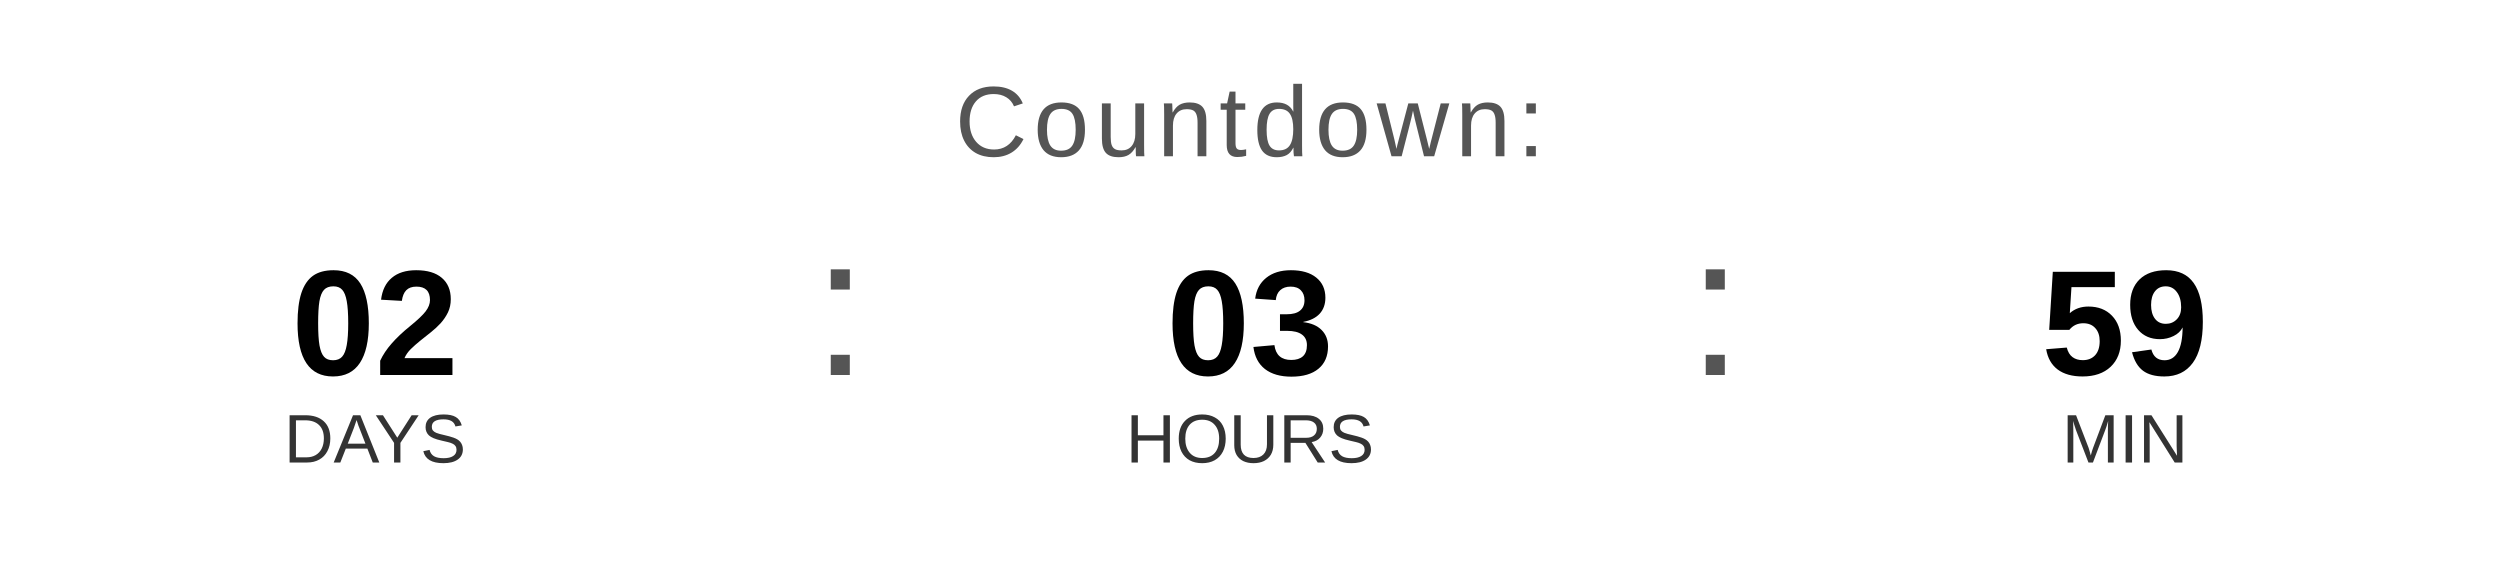
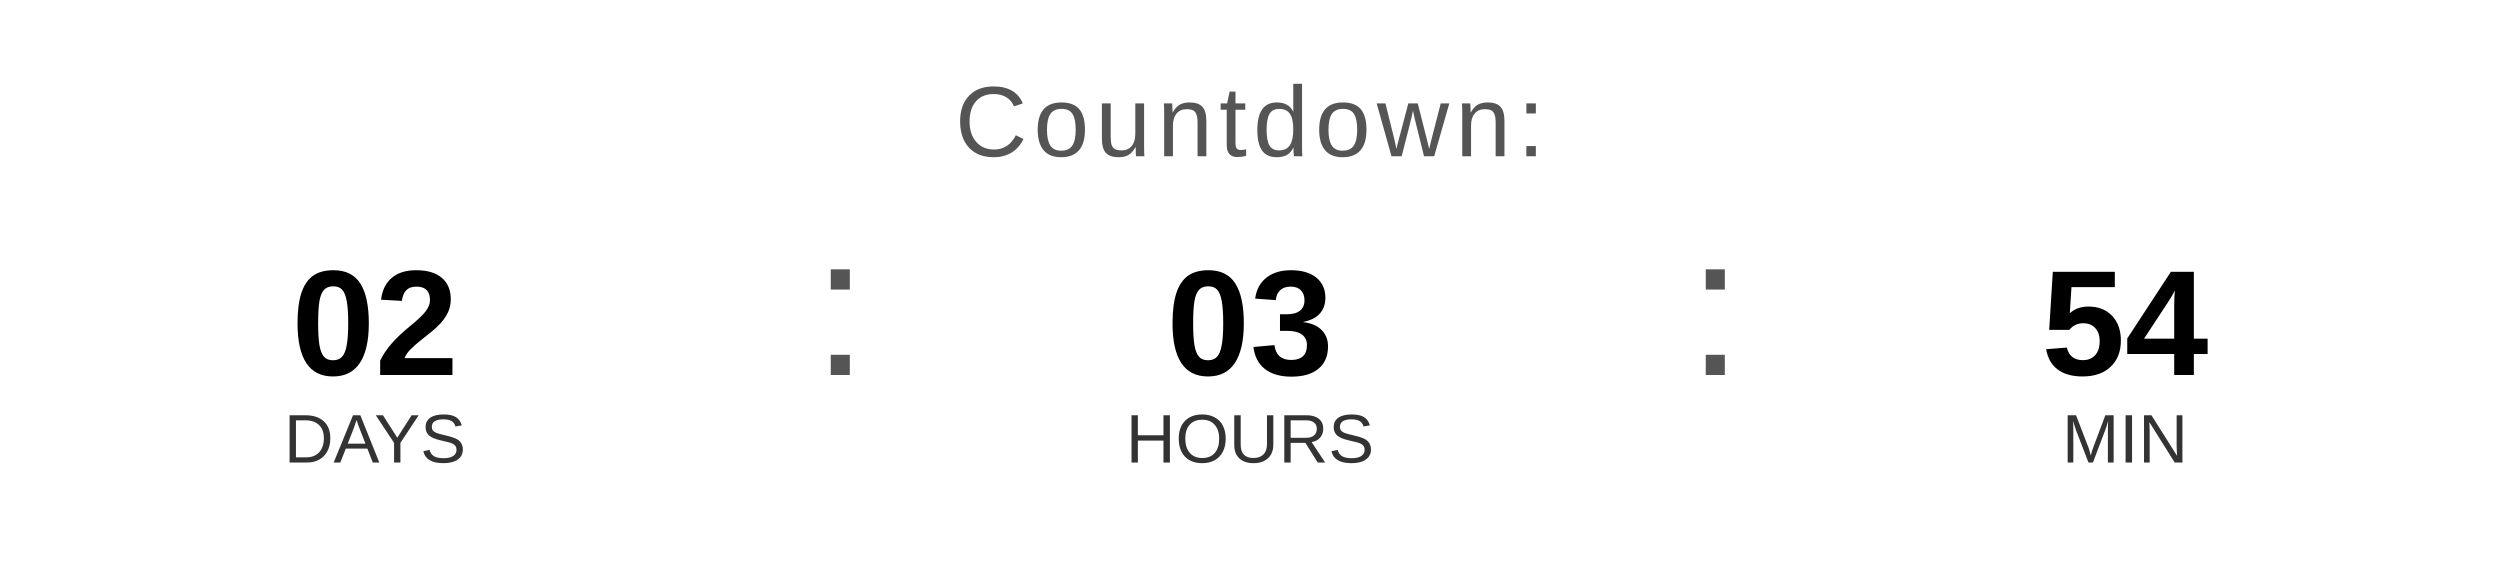
<svg xmlns="http://www.w3.org/2000/svg" width="400" height="90" viewBox="0 0 400 90">
  <text x="200" y="25" font-family="Arial, Helvetica, sans-serif" font-size="16" fill="#555555" text-anchor="middle" letter-spacing="1">
    Countdown:
  </text>
  <text x="60" y="60" font-family="Arial, Helvetica, sans-serif" font-size="24" font-weight="bold" fill="#000000" text-anchor="middle">02</text>
  <text x="60" y="74" font-family="Arial, Helvetica, sans-serif" font-size="11" fill="#333333" text-anchor="middle">DAYS</text>
  <text x="130" y="60" font-family="Arial, sans-serif" font-size="32" fill="#555555">:</text>
  <text x="200" y="60" font-family="Arial, Helvetica, sans-serif" font-size="24" font-weight="bold" fill="#000000" text-anchor="middle">03</text>
  <text x="200" y="74" font-family="Arial, Helvetica, sans-serif" font-size="11" fill="#333333" text-anchor="middle">HOURS</text>
  <text x="270" y="60" font-family="Arial, sans-serif" font-size="32" fill="#555555">:</text>
-   <text x="340" y="60" font-family="Arial, Helvetica, sans-serif" font-size="24" font-weight="bold" fill="#000000" text-anchor="middle">59</text>
+   <text x="340" y="60" font-family="Arial, Helvetica, sans-serif" font-size="24" font-weight="bold" fill="#000000" text-anchor="middle">54</text>
  <text x="340" y="74" font-family="Arial, Helvetica, sans-serif" font-size="11" fill="#333333" text-anchor="middle">MIN</text>
</svg>
